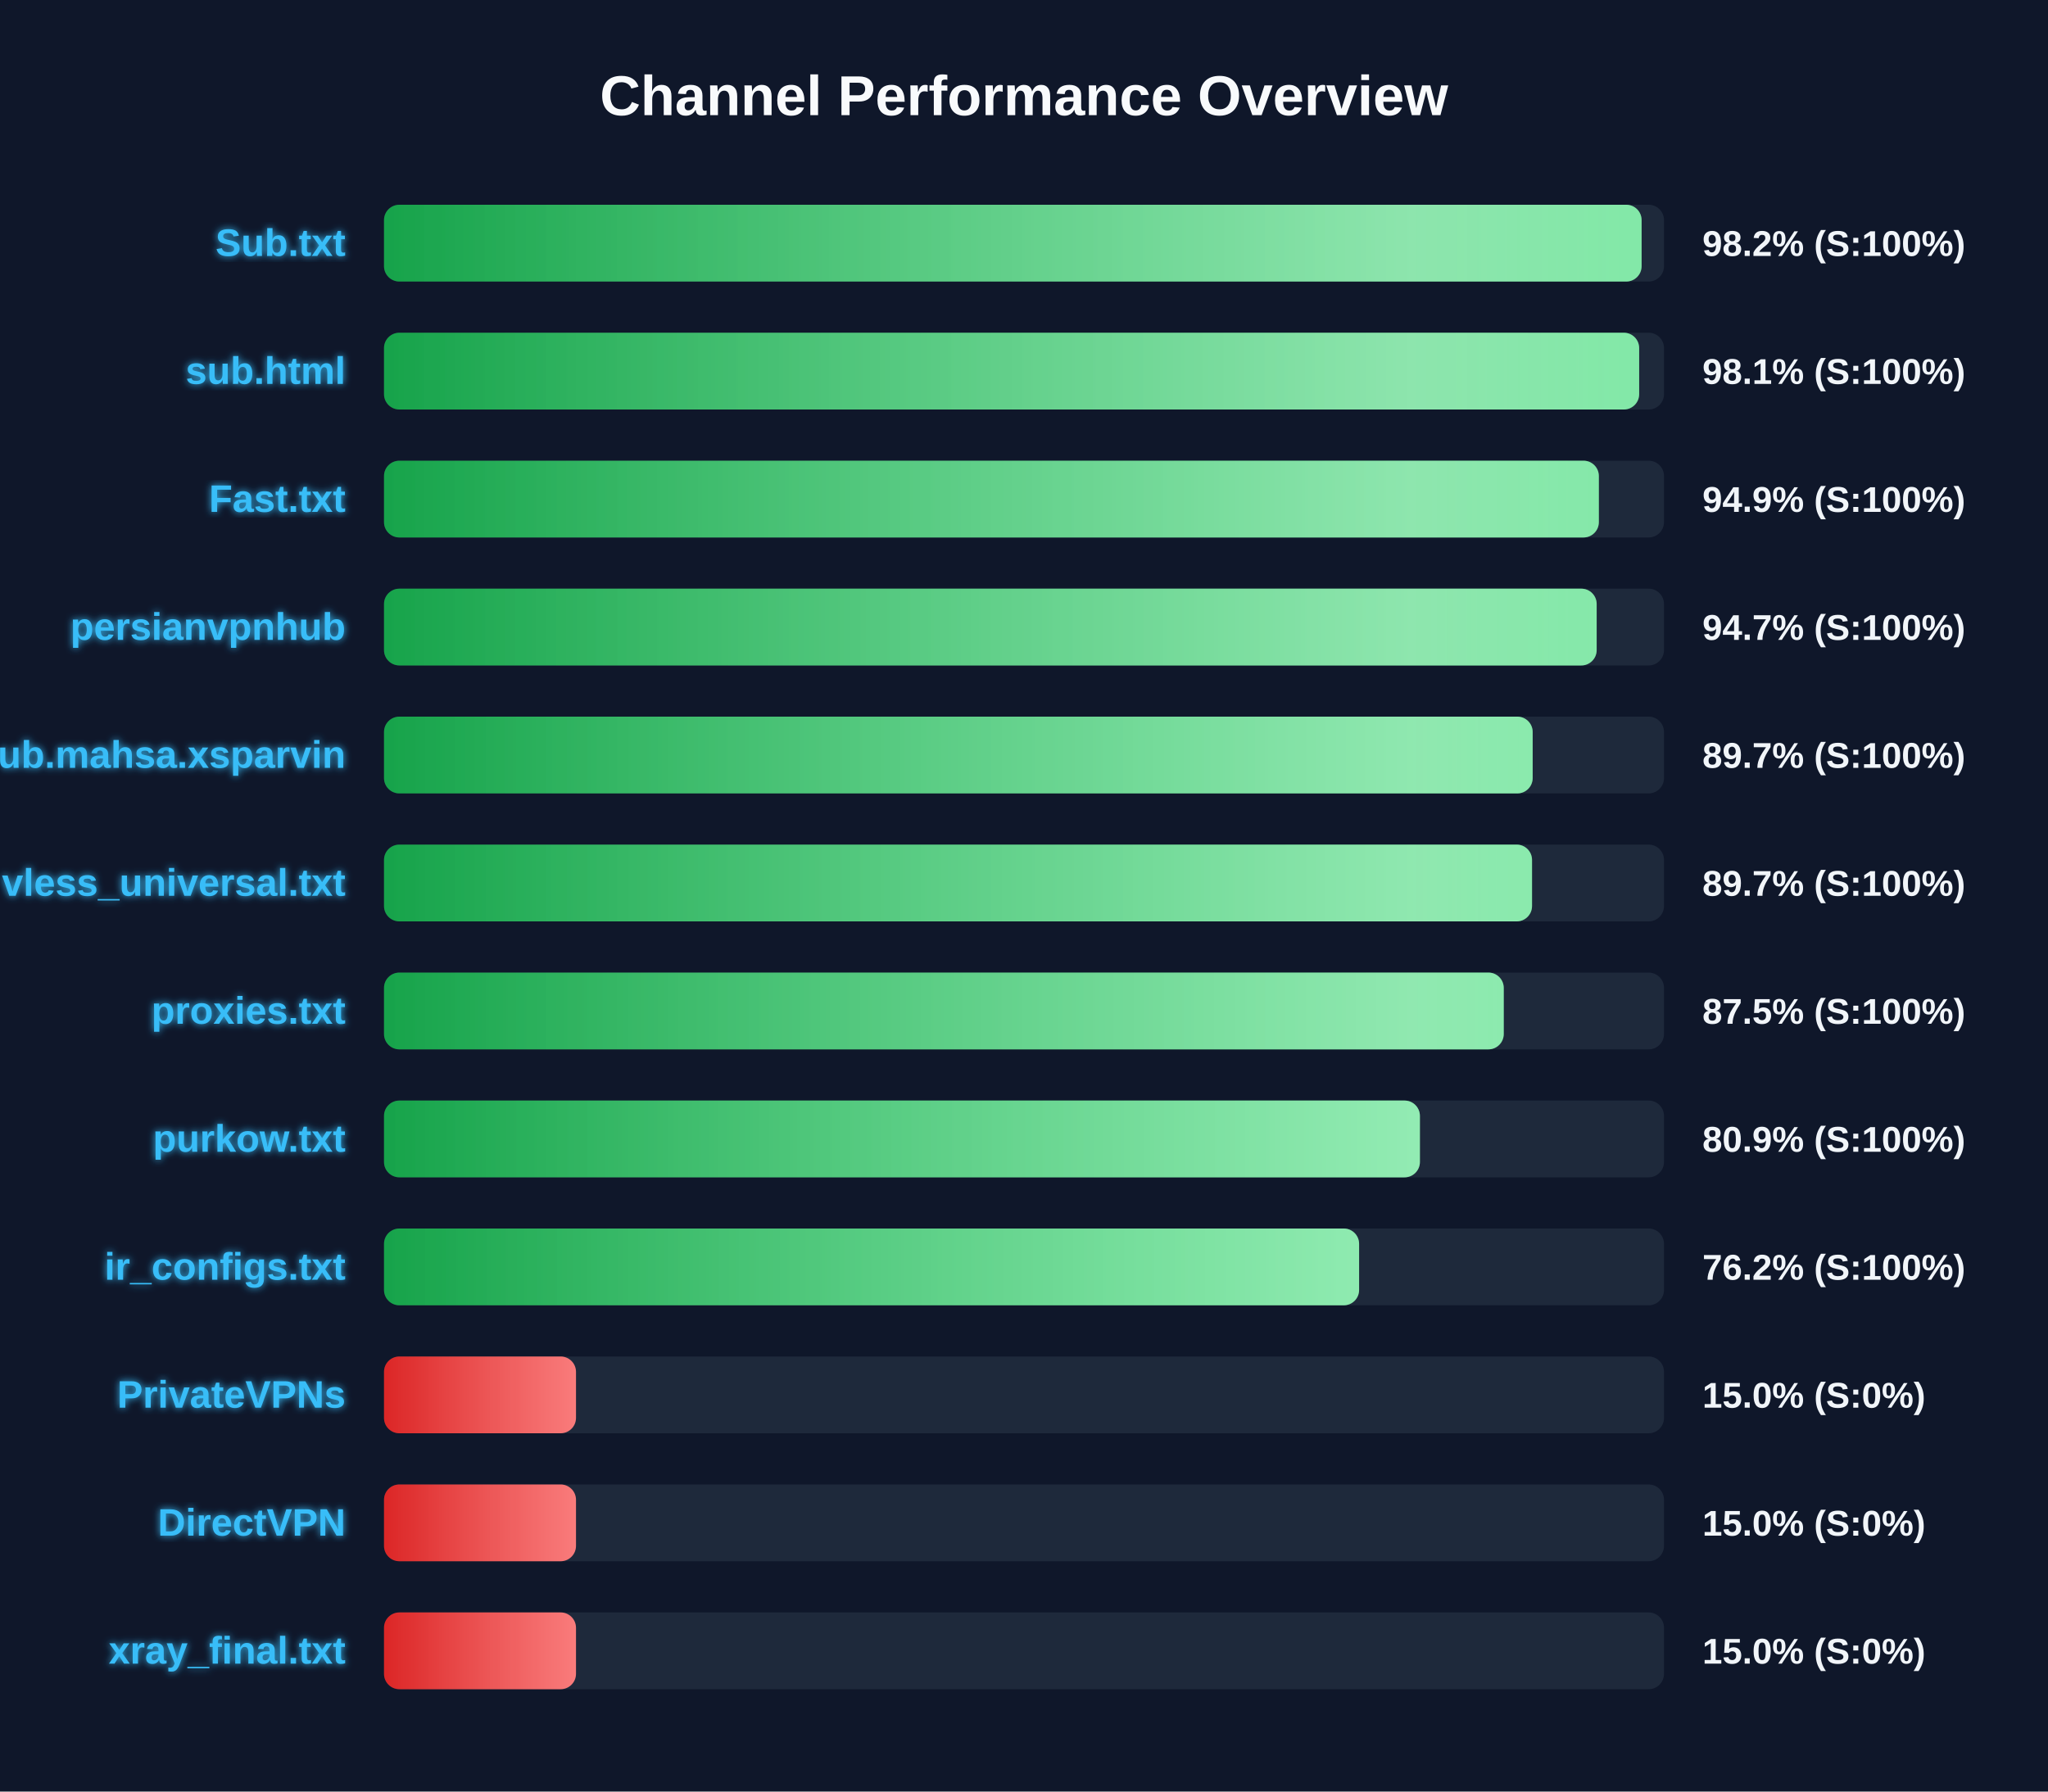
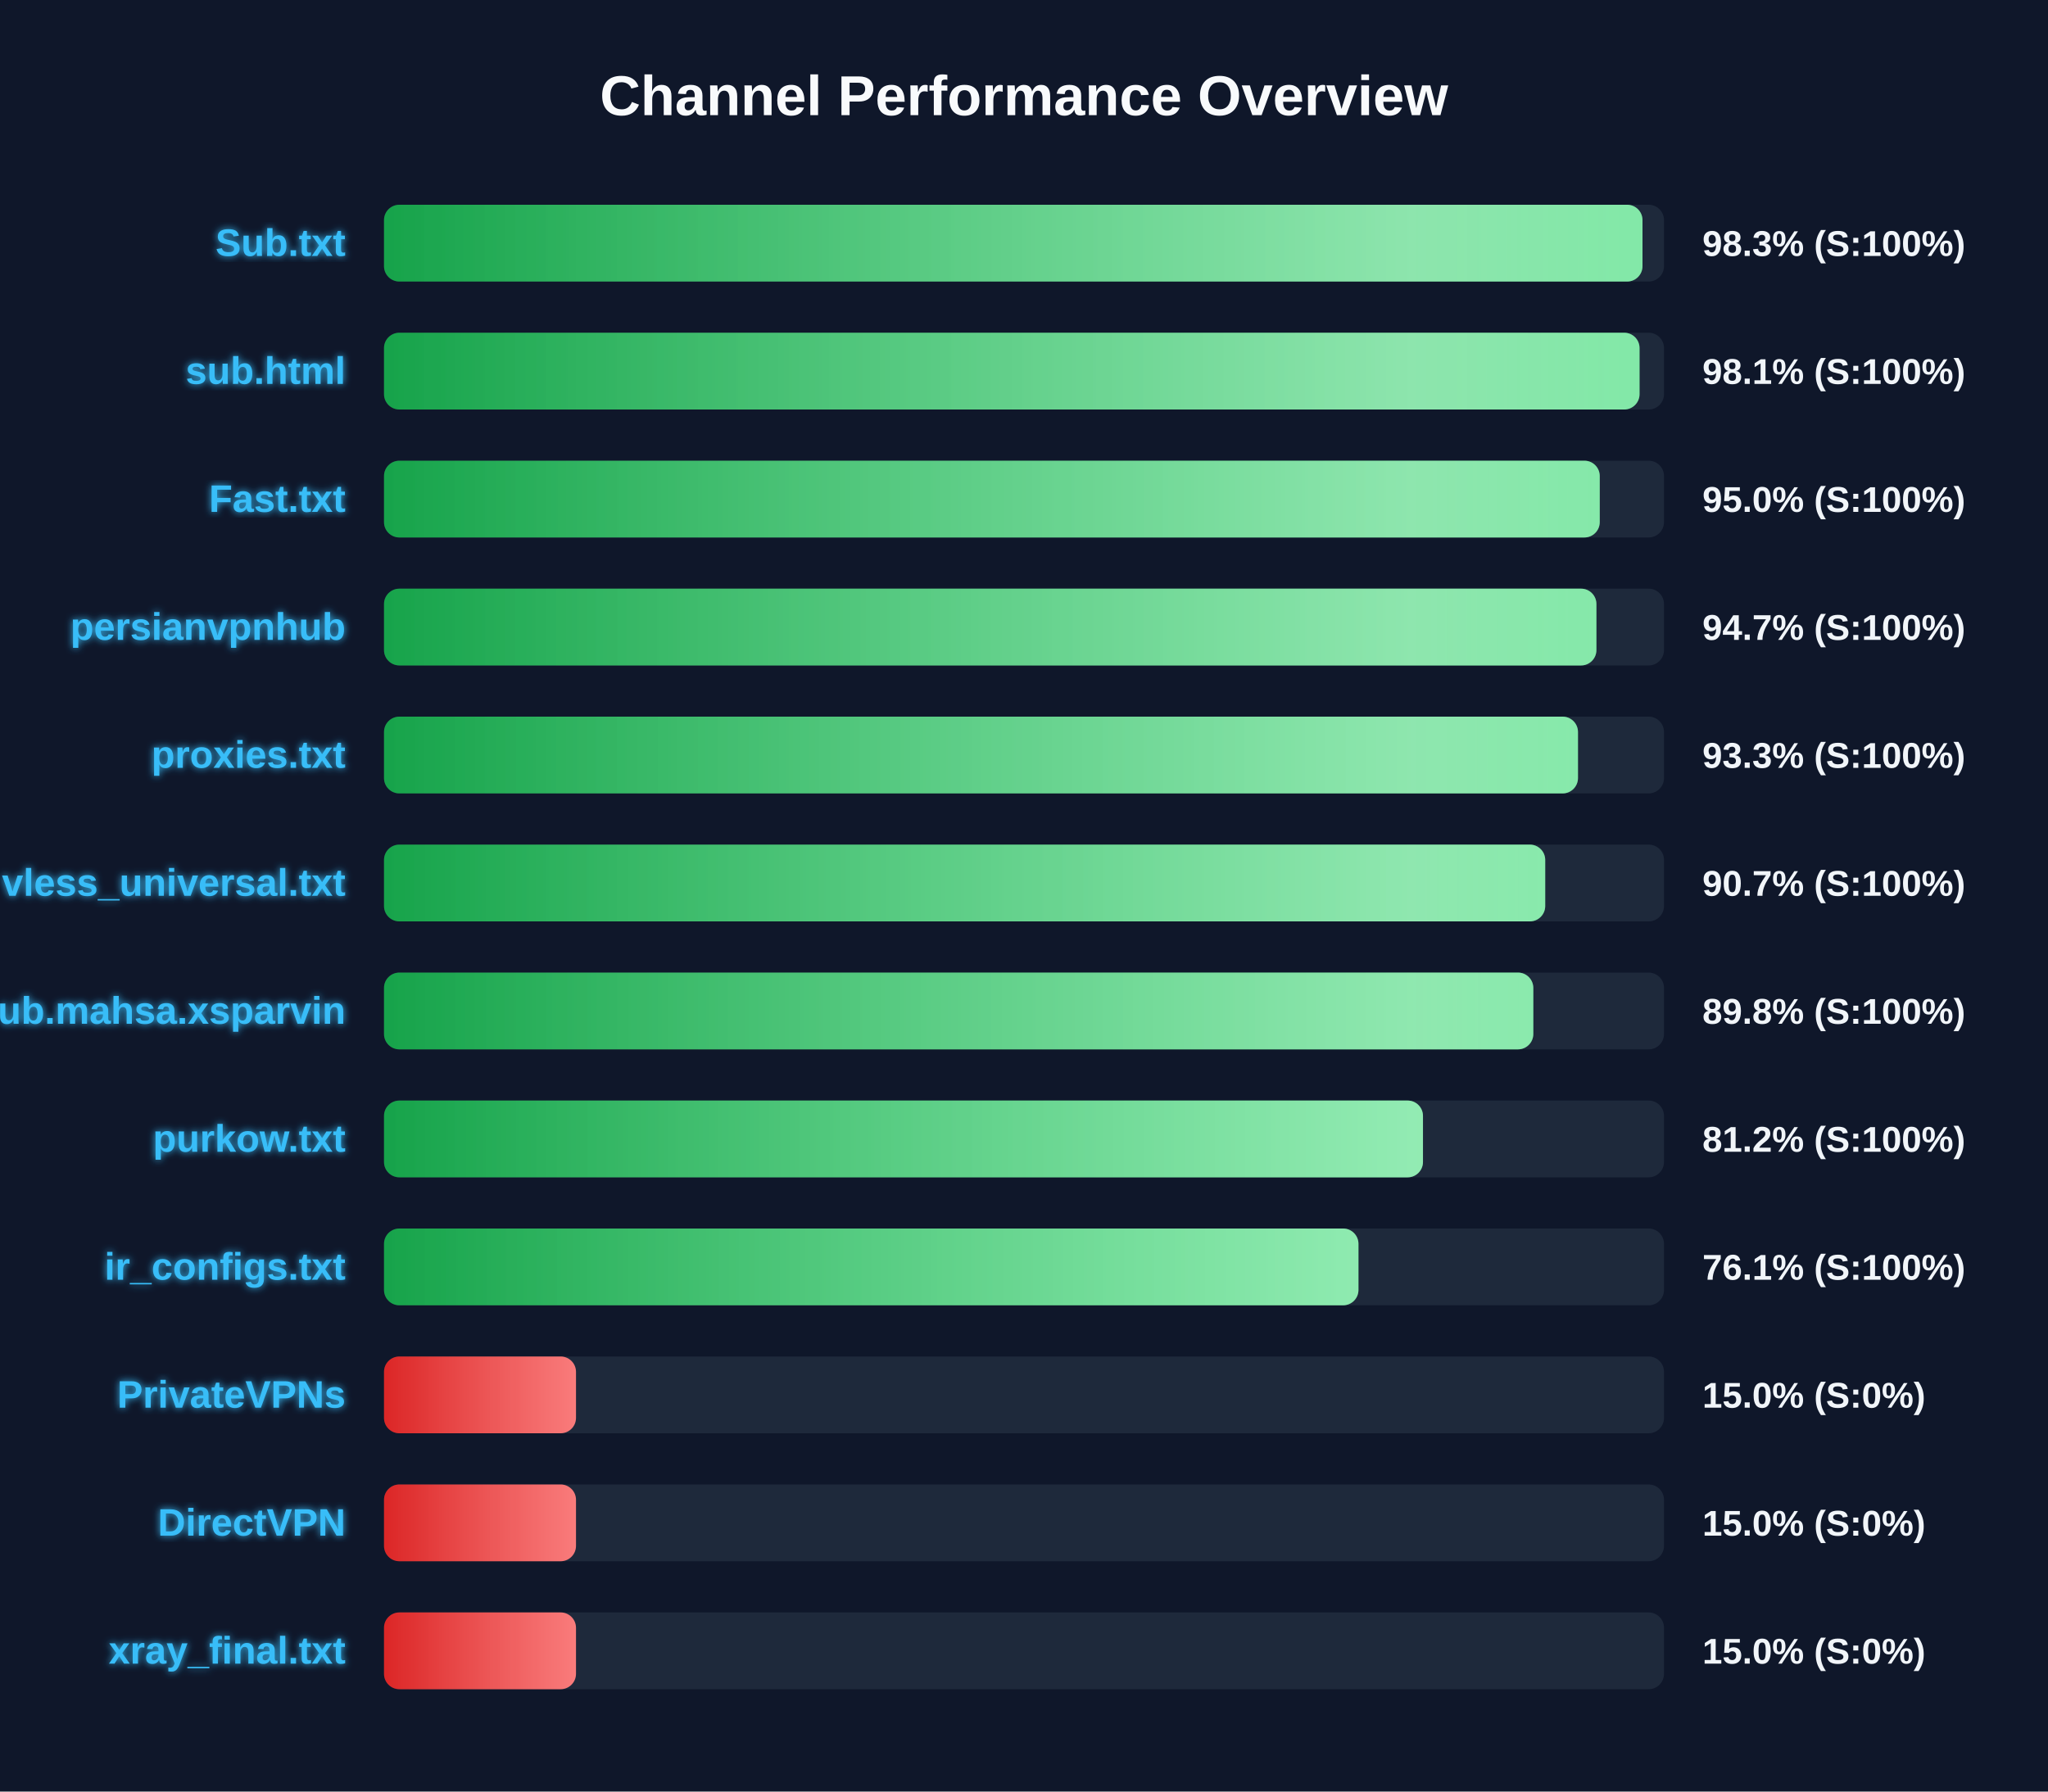
<svg xmlns="http://www.w3.org/2000/svg" width="800" height="700" version="1.1">
  <defs>
    <linearGradient id="grad-green" x1="0%" y1="0%" x2="100%" y2="0%">
      <stop offset="0%" stop-color="#16a34a" />
      <stop offset="100%" stop-color="#4ade80" />
    </linearGradient>
    <linearGradient id="grad-yellow" x1="0%" y1="0%" x2="100%" y2="0%">
      <stop offset="0%" stop-color="#ca8a04" />
      <stop offset="100%" stop-color="#fde047" />
    </linearGradient>
    <linearGradient id="grad-red" x1="0%" y1="0%" x2="100%" y2="0%">
      <stop offset="0%" stop-color="#dc2626" />
      <stop offset="100%" stop-color="#f87171" />
    </linearGradient>
    <linearGradient id="shimmer" x1="0%" y1="0%" x2="100%" y2="0%">
      <stop offset="0%" stop-color="rgba(255,255,255,0)" />
      <stop offset="50%" stop-color="rgba(255,255,255,0.4)" />
      <stop offset="100%" stop-color="rgba(255,255,255,0)" />
    </linearGradient>
    <filter id="glow" x="-20%" y="-20%" width="140%" height="140%">
      <feGaussianBlur stdDeviation="1.5" result="blur" />
      <feComposite in="SourceGraphic" in2="blur" operator="over" />
    </filter>
  </defs>
  <style>
        .bg-rect { fill: #0f172a; }
        .title { font: bold 22px 'Segoe UI', Arial, sans-serif; fill: #f8fafc; }
        .row { font: bold 15px 'Segoe UI', Arial, sans-serif; fill: #38bdf8; filter: url(#glow); }
        .score { font: bold 14px 'Segoe UI', Arial, sans-serif; fill: #f1f5f9; }
        @keyframes shimmer-anim {
            0% { transform: translateX(-100%); }
            100% { transform: translateX(200%); }
        }
        .shimmer-rect {
            animation: shimmer-anim 2.5s infinite linear;
        }
    </style>
  <rect width="100%" height="100%" class="bg-rect" />
  <text x="400" y="45" text-anchor="middle" class="title">Channel Performance Overview</text>
  <rect x="150" y="80" width="500" height="30" fill="#1e293b" rx="6" />
  <clipPath id="clip-0">
-     <rect x="150" y="80" width="491.25" height="30" rx="6" />
+     <rect x="150" y="80" width="491.6" height="30" rx="6" />
  </clipPath>
-   <rect x="150" y="80" width="491.25" height="30" fill="url(#grad-green)" rx="6" />
+   <rect x="150" y="80" width="491.6" height="30" fill="url(#grad-green)" rx="6" />
  <g clip-path="url(#clip-0)">
    <rect x="150" y="80" width="100%" height="30" fill="url(#shimmer)" class="shimmer-rect" />
  </g>
  <text x="135" y="100" text-anchor="end" class="row">Sub.txt</text>
-   <text x="665" y="100" text-anchor="start" class="score">98.2% (S:100%)</text>
+   <text x="665" y="100" text-anchor="start" class="score">98.3% (S:100%)</text>
  <rect x="150" y="130" width="500" height="30" fill="#1e293b" rx="6" />
  <clipPath id="clip-1">
-     <rect x="150" y="130" width="490.3" height="30" rx="6" />
+     <rect x="150" y="130" width="490.45" height="30" rx="6" />
  </clipPath>
-   <rect x="150" y="130" width="490.3" height="30" fill="url(#grad-green)" rx="6" />
+   <rect x="150" y="130" width="490.45" height="30" fill="url(#grad-green)" rx="6" />
  <g clip-path="url(#clip-1)">
    <rect x="150" y="130" width="100%" height="30" fill="url(#shimmer)" class="shimmer-rect" />
  </g>
  <text x="135" y="150" text-anchor="end" class="row">sub.html</text>
  <text x="665" y="150" text-anchor="start" class="score">98.1% (S:100%)</text>
  <rect x="150" y="180" width="500" height="30" fill="#1e293b" rx="6" />
  <clipPath id="clip-2">
-     <rect x="150" y="180" width="474.55" height="30" rx="6" />
+     <rect x="150" y="180" width="474.9" height="30" rx="6" />
  </clipPath>
-   <rect x="150" y="180" width="474.55" height="30" fill="url(#grad-green)" rx="6" />
+   <rect x="150" y="180" width="474.9" height="30" fill="url(#grad-green)" rx="6" />
  <g clip-path="url(#clip-2)">
    <rect x="150" y="180" width="100%" height="30" fill="url(#shimmer)" class="shimmer-rect" />
  </g>
  <text x="135" y="200" text-anchor="end" class="row">Fast.txt</text>
-   <text x="665" y="200" text-anchor="start" class="score">94.9% (S:100%)</text>
+   <text x="665" y="200" text-anchor="start" class="score">95.0% (S:100%)</text>
  <rect x="150" y="230" width="500" height="30" fill="#1e293b" rx="6" />
  <clipPath id="clip-3">
-     <rect x="150" y="230" width="473.7" height="30" rx="6" />
+     <rect x="150" y="230" width="473.6" height="30" rx="6" />
  </clipPath>
-   <rect x="150" y="230" width="473.7" height="30" fill="url(#grad-green)" rx="6" />
+   <rect x="150" y="230" width="473.6" height="30" fill="url(#grad-green)" rx="6" />
  <g clip-path="url(#clip-3)">
    <rect x="150" y="230" width="100%" height="30" fill="url(#shimmer)" class="shimmer-rect" />
  </g>
  <text x="135" y="250" text-anchor="end" class="row">persianvpnhub</text>
  <text x="665" y="250" text-anchor="start" class="score">94.7% (S:100%)</text>
  <rect x="150" y="280" width="500" height="30" fill="#1e293b" rx="6" />
  <clipPath id="clip-4">
-     <rect x="150" y="280" width="448.7" height="30" rx="6" />
+     <rect x="150" y="280" width="466.4" height="30" rx="6" />
  </clipPath>
-   <rect x="150" y="280" width="448.7" height="30" fill="url(#grad-green)" rx="6" />
+   <rect x="150" y="280" width="466.4" height="30" fill="url(#grad-green)" rx="6" />
  <g clip-path="url(#clip-4)">
    <rect x="150" y="280" width="100%" height="30" fill="url(#shimmer)" class="shimmer-rect" />
  </g>
-   <text x="135" y="300" text-anchor="end" class="row">Sub.mahsa.xsparvin</text>
-   <text x="665" y="300" text-anchor="start" class="score">89.7% (S:100%)</text>
+   <text x="135" y="300" text-anchor="end" class="row">proxies.txt</text>
+   <text x="665" y="300" text-anchor="start" class="score">93.3% (S:100%)</text>
  <rect x="150" y="330" width="500" height="30" fill="#1e293b" rx="6" />
  <clipPath id="clip-5">
-     <rect x="150" y="330" width="448.45" height="30" rx="6" />
+     <rect x="150" y="330" width="453.6" height="30" rx="6" />
  </clipPath>
-   <rect x="150" y="330" width="448.45" height="30" fill="url(#grad-green)" rx="6" />
+   <rect x="150" y="330" width="453.6" height="30" fill="url(#grad-green)" rx="6" />
  <g clip-path="url(#clip-5)">
    <rect x="150" y="330" width="100%" height="30" fill="url(#shimmer)" class="shimmer-rect" />
  </g>
  <text x="135" y="350" text-anchor="end" class="row">vless_universal.txt</text>
-   <text x="665" y="350" text-anchor="start" class="score">89.7% (S:100%)</text>
+   <text x="665" y="350" text-anchor="start" class="score">90.7% (S:100%)</text>
  <rect x="150" y="380" width="500" height="30" fill="#1e293b" rx="6" />
  <clipPath id="clip-6">
-     <rect x="150" y="380" width="437.4" height="30" rx="6" />
+     <rect x="150" y="380" width="448.95" height="30" rx="6" />
  </clipPath>
-   <rect x="150" y="380" width="437.4" height="30" fill="url(#grad-green)" rx="6" />
+   <rect x="150" y="380" width="448.95" height="30" fill="url(#grad-green)" rx="6" />
  <g clip-path="url(#clip-6)">
    <rect x="150" y="380" width="100%" height="30" fill="url(#shimmer)" class="shimmer-rect" />
  </g>
-   <text x="135" y="400" text-anchor="end" class="row">proxies.txt</text>
-   <text x="665" y="400" text-anchor="start" class="score">87.5% (S:100%)</text>
+   <text x="135" y="400" text-anchor="end" class="row">Sub.mahsa.xsparvin</text>
+   <text x="665" y="400" text-anchor="start" class="score">89.8% (S:100%)</text>
  <rect x="150" y="430" width="500" height="30" fill="#1e293b" rx="6" />
  <clipPath id="clip-7">
-     <rect x="150" y="430" width="404.65" height="30" rx="6" />
+     <rect x="150" y="430" width="405.85" height="30" rx="6" />
  </clipPath>
-   <rect x="150" y="430" width="404.65" height="30" fill="url(#grad-green)" rx="6" />
+   <rect x="150" y="430" width="405.85" height="30" fill="url(#grad-green)" rx="6" />
  <g clip-path="url(#clip-7)">
    <rect x="150" y="430" width="100%" height="30" fill="url(#shimmer)" class="shimmer-rect" />
  </g>
  <text x="135" y="450" text-anchor="end" class="row">purkow.txt</text>
-   <text x="665" y="450" text-anchor="start" class="score">80.9% (S:100%)</text>
+   <text x="665" y="450" text-anchor="start" class="score">81.2% (S:100%)</text>
  <rect x="150" y="480" width="500" height="30" fill="#1e293b" rx="6" />
  <clipPath id="clip-8">
-     <rect x="150" y="480" width="380.9" height="30" rx="6" />
+     <rect x="150" y="480" width="380.65" height="30" rx="6" />
  </clipPath>
-   <rect x="150" y="480" width="380.9" height="30" fill="url(#grad-green)" rx="6" />
+   <rect x="150" y="480" width="380.65" height="30" fill="url(#grad-green)" rx="6" />
  <g clip-path="url(#clip-8)">
    <rect x="150" y="480" width="100%" height="30" fill="url(#shimmer)" class="shimmer-rect" />
  </g>
  <text x="135" y="500" text-anchor="end" class="row">ir_configs.txt</text>
-   <text x="665" y="500" text-anchor="start" class="score">76.2% (S:100%)</text>
+   <text x="665" y="500" text-anchor="start" class="score">76.1% (S:100%)</text>
  <rect x="150" y="530" width="500" height="30" fill="#1e293b" rx="6" />
  <clipPath id="clip-9">
    <rect x="150" y="530" width="75.0" height="30" rx="6" />
  </clipPath>
  <rect x="150" y="530" width="75.0" height="30" fill="url(#grad-red)" rx="6" />
  <g clip-path="url(#clip-9)">
    <rect x="150" y="530" width="100%" height="30" fill="url(#shimmer)" class="shimmer-rect" />
  </g>
  <text x="135" y="550" text-anchor="end" class="row">PrivateVPNs</text>
  <text x="665" y="550" text-anchor="start" class="score">15.0% (S:0%)</text>
  <rect x="150" y="580" width="500" height="30" fill="#1e293b" rx="6" />
  <clipPath id="clip-10">
    <rect x="150" y="580" width="75.0" height="30" rx="6" />
  </clipPath>
  <rect x="150" y="580" width="75.0" height="30" fill="url(#grad-red)" rx="6" />
  <g clip-path="url(#clip-10)">
    <rect x="150" y="580" width="100%" height="30" fill="url(#shimmer)" class="shimmer-rect" />
  </g>
  <text x="135" y="600" text-anchor="end" class="row">DirectVPN</text>
  <text x="665" y="600" text-anchor="start" class="score">15.0% (S:0%)</text>
  <rect x="150" y="630" width="500" height="30" fill="#1e293b" rx="6" />
  <clipPath id="clip-11">
    <rect x="150" y="630" width="75.0" height="30" rx="6" />
  </clipPath>
  <rect x="150" y="630" width="75.0" height="30" fill="url(#grad-red)" rx="6" />
  <g clip-path="url(#clip-11)">
    <rect x="150" y="630" width="100%" height="30" fill="url(#shimmer)" class="shimmer-rect" />
  </g>
  <text x="135" y="650" text-anchor="end" class="row">xray_final.txt</text>
  <text x="665" y="650" text-anchor="start" class="score">15.0% (S:0%)</text>
</svg>
